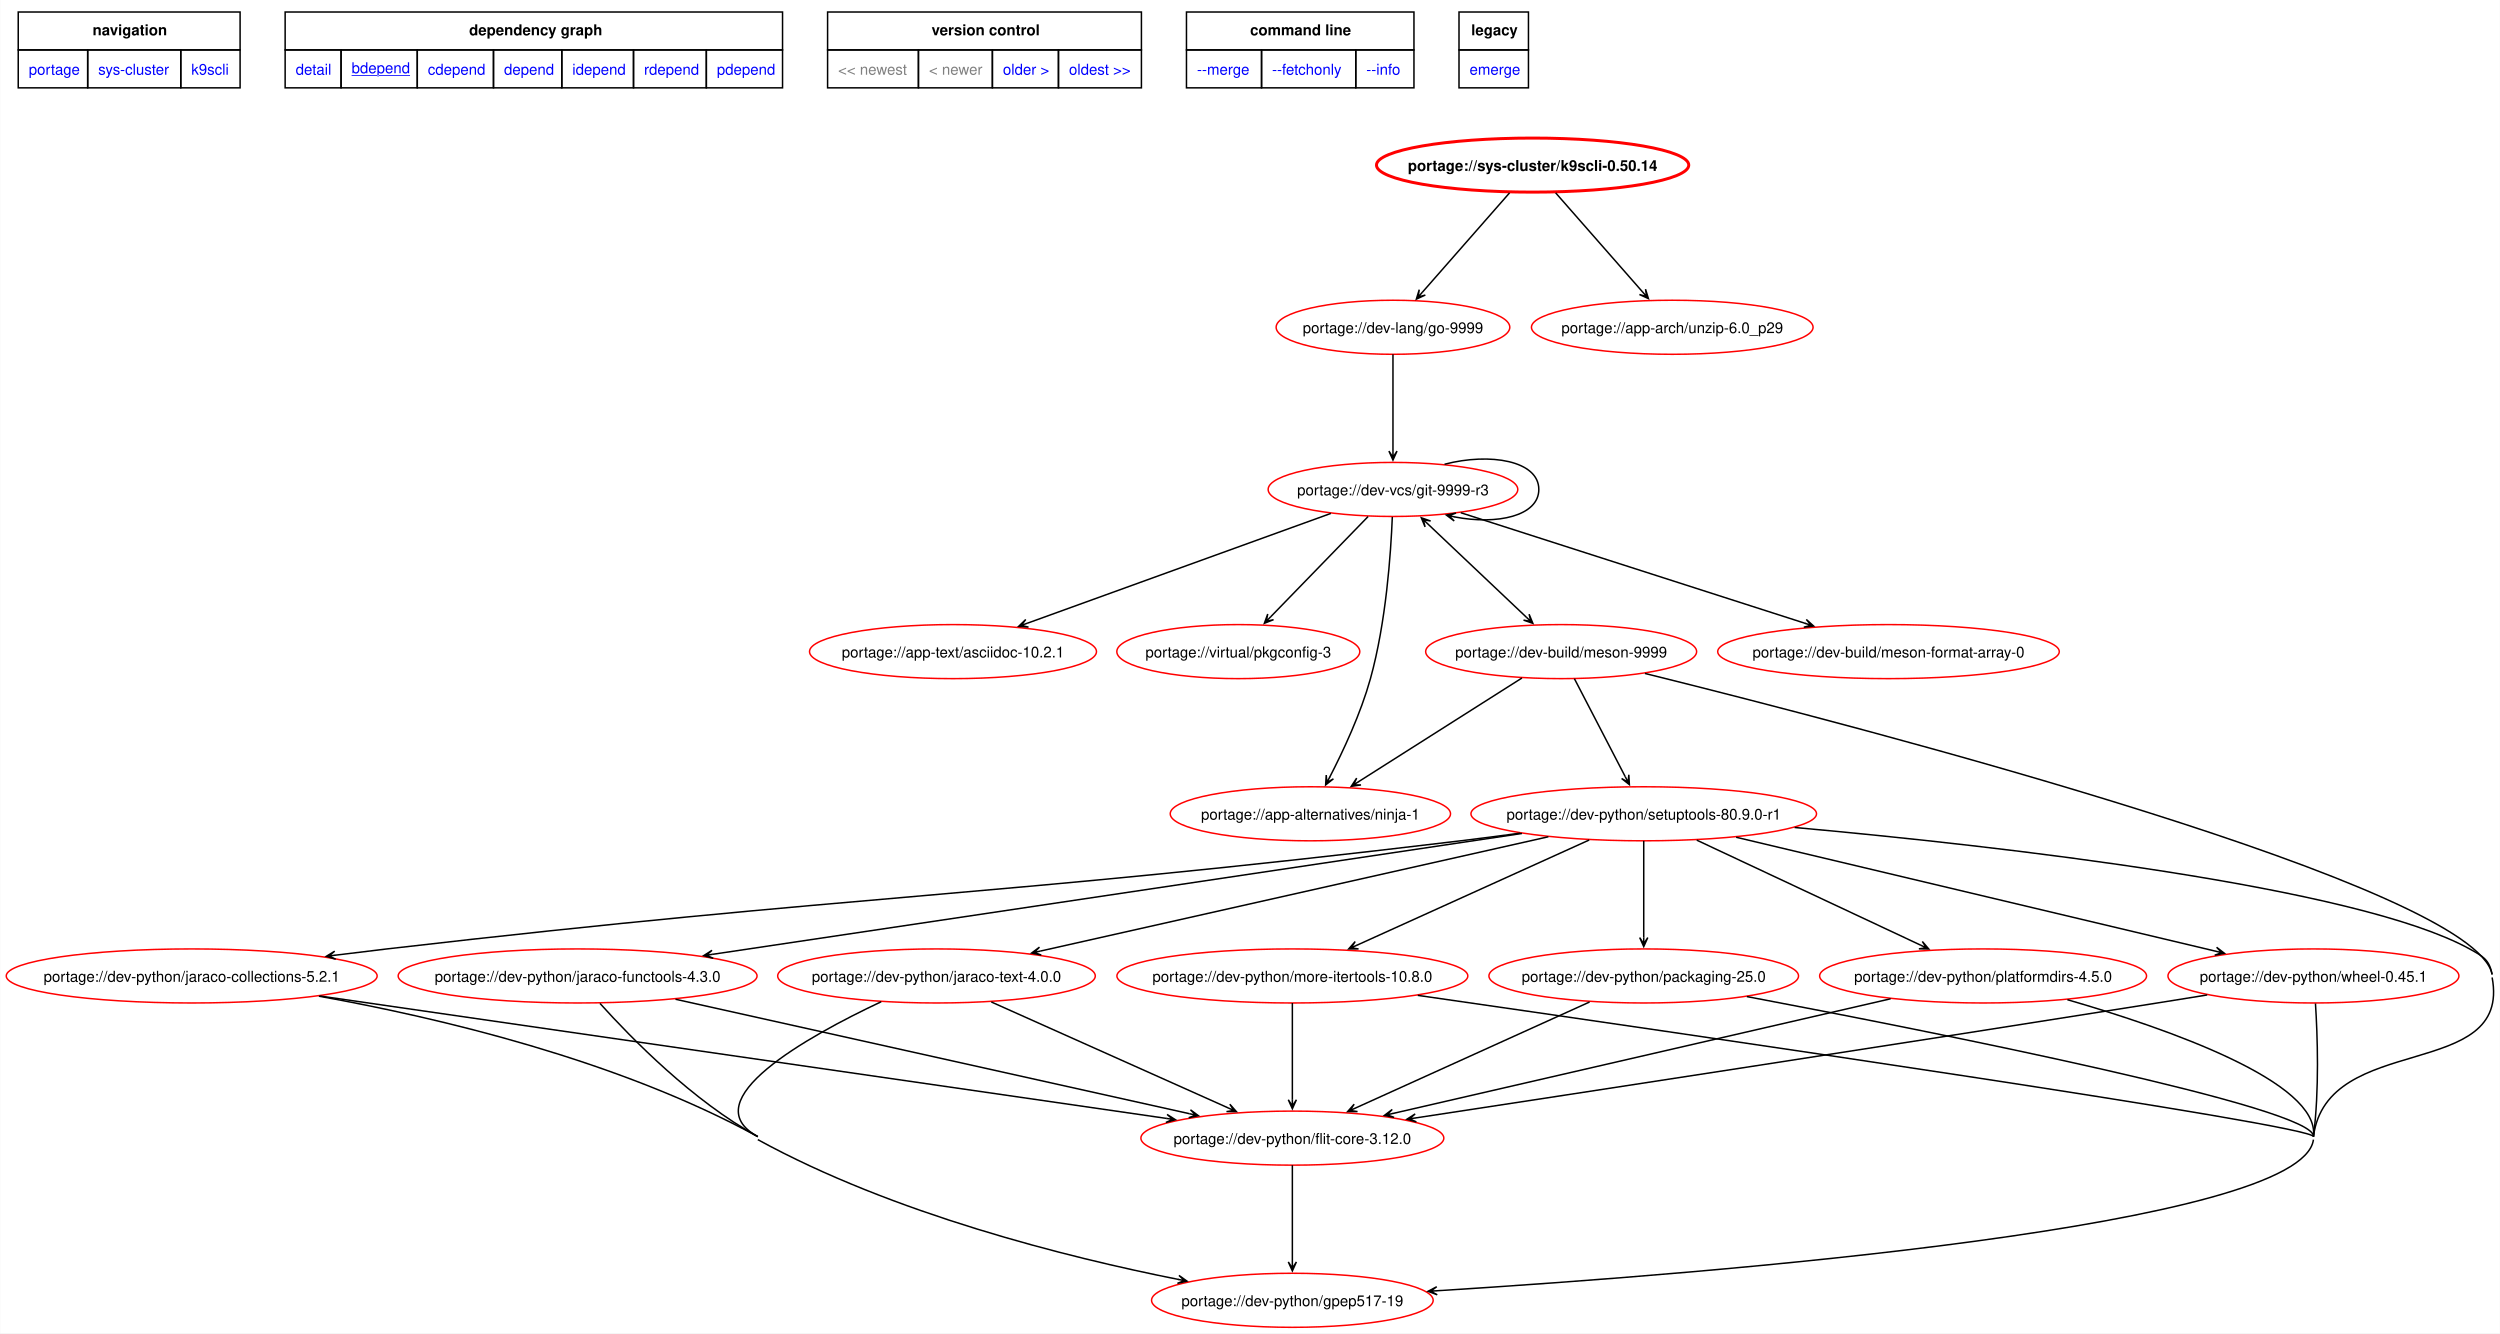
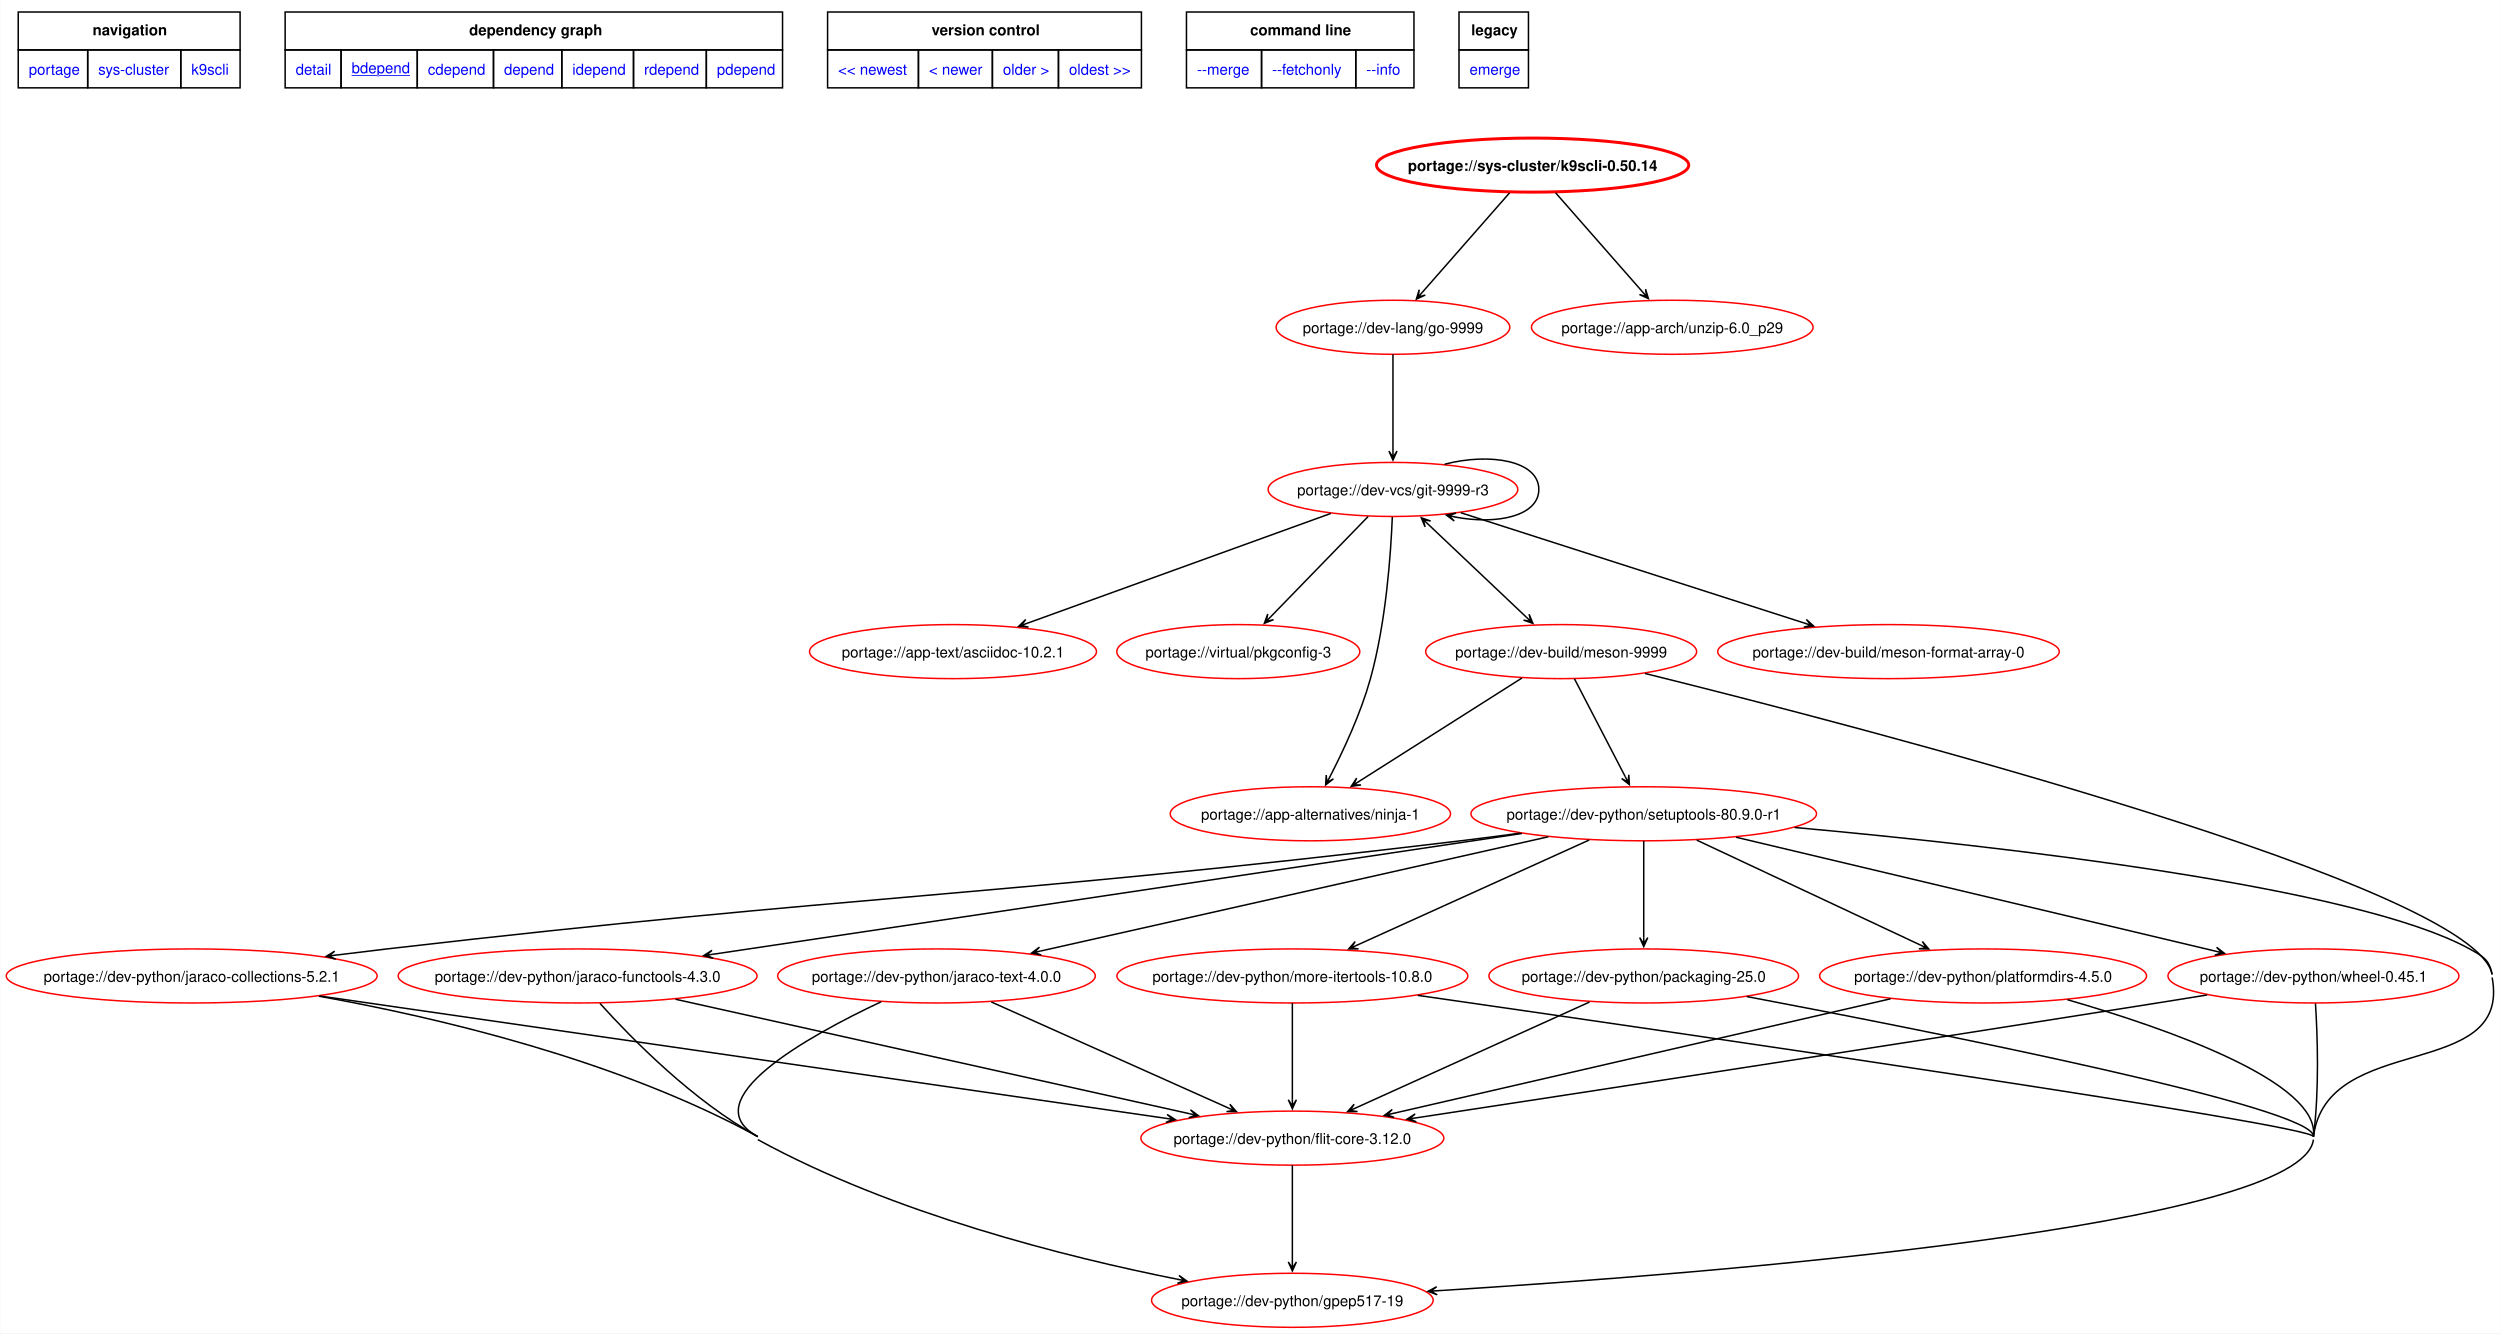
<svg xmlns="http://www.w3.org/2000/svg" xmlns:xlink="http://www.w3.org/1999/xlink" width="1665pt" height="888pt" viewBox="0.00 0.00 1664.62 887.95">
  <g id="graph0" class="graph" transform="scale(1 1) rotate(0) translate(4 883.95)">
    <polygon fill="white" stroke="none" points="-4,4 -4,-883.95 1660.62,-883.95 1660.62,4 -4,4" />
    <polygon fill="none" stroke="black" points="8,-850.7 8,-875.95 155.75,-875.95 155.75,-850.7 8,-850.7" />
    <text text-anchor="start" x="57.5" y="-860.45" font-family="Helvetica,sans-Serif" font-weight="bold" font-size="10.00">navigation</text>
    <polygon fill="none" stroke="black" points="185.75,-850.7 185.75,-875.95 517,-875.95 517,-850.7 185.75,-850.7" />
    <text text-anchor="start" x="308.25" y="-860.45" font-family="Helvetica,sans-Serif" font-weight="bold" font-size="10.00">dependency graph</text>
    <polygon fill="none" stroke="black" points="547,-850.7 547,-875.95 756,-875.95 756,-850.7 547,-850.7" />
    <text text-anchor="start" x="616.25" y="-860.45" font-family="Helvetica,sans-Serif" font-weight="bold" font-size="10.00">version control</text>
    <polygon fill="none" stroke="black" points="786,-850.7 786,-875.95 937.5,-875.95 937.5,-850.7 786,-850.7" />
    <text text-anchor="start" x="828.38" y="-860.45" font-family="Helvetica,sans-Serif" font-weight="bold" font-size="10.00">command line</text>
    <polygon fill="none" stroke="black" points="967.5,-850.7 967.5,-875.95 1013.75,-875.95 1013.75,-850.7 967.5,-850.7" />
    <text text-anchor="start" x="975.62" y="-860.45" font-family="Helvetica,sans-Serif" font-weight="bold" font-size="10.00">legacy</text>
    <g id="a_graph0_0">
      <a xlink:href="../index.html" xlink:title="repository">
        <polygon fill="none" stroke="black" points="8,-825.45 8,-850.7 54.25,-850.7 54.25,-825.45 8,-825.45" />
        <text text-anchor="start" x="15" y="-834.2" font-family="Helvetica,sans-Serif" font-size="10.00" fill="blue">portage</text>
      </a>
    </g>
    <g id="a_graph0_1">
      <a xlink:href="./index.html" xlink:title="repository">
        <polygon fill="none" stroke="black" points="54.25,-825.45 54.25,-850.7 116.25,-850.7 116.25,-825.45 54.25,-825.45" />
        <text text-anchor="start" x="61.25" y="-834.2" font-family="Helvetica,sans-Serif" font-size="10.00" fill="blue">sys-cluster</text>
      </a>
    </g>
    <g id="a_graph0_2">
      <a xlink:href="./k9scli.html" xlink:title="repository">
        <polygon fill="none" stroke="black" points="116.25,-825.45 116.25,-850.7 155.75,-850.7 155.75,-825.45 116.25,-825.45" />
        <text text-anchor="start" x="123.25" y="-834.2" font-family="Helvetica,sans-Serif" font-size="10.00" fill="blue">k9scli</text>
      </a>
    </g>
    <g id="a_graph0_3">
      <a xlink:href="../sys-cluster/k9scli-0.50.14.svg" xlink:title="portage://sys-cluster/k9scli-0.50.14">
        <polygon fill="none" stroke="black" points="185.75,-825.45 185.75,-850.7 223,-850.7 223,-825.45 185.75,-825.45" />
        <text text-anchor="start" x="192.75" y="-834.2" font-family="Helvetica,sans-Serif" font-size="10.00" fill="blue">detail</text>
      </a>
    </g>
    <g id="a_graph0_4">
      <a xlink:href="../sys-cluster/k9scli-0.50.14-bdepend.svg" xlink:title="portage://sys-cluster/k9scli-0.50.14">
        <polygon fill="none" stroke="black" points="223,-825.45 223,-850.7 273.75,-850.7 273.75,-825.45 223,-825.45" />
        <text text-anchor="start" x="230" y="-835.2" font-family="Helvetica,sans-Serif" text-decoration="underline" font-size="10.00" fill="blue">bdepend</text>
      </a>
    </g>
    <g id="a_graph0_5">
      <a xlink:href="../sys-cluster/k9scli-0.50.14-cdepend.svg" xlink:title="portage://sys-cluster/k9scli-0.50.14">
        <polygon fill="none" stroke="black" points="273.75,-825.45 273.75,-850.7 324.5,-850.7 324.5,-825.45 273.75,-825.45" />
        <text text-anchor="start" x="280.75" y="-834.2" font-family="Helvetica,sans-Serif" font-size="10.00" fill="blue">cdepend</text>
      </a>
    </g>
    <g id="a_graph0_6">
      <a xlink:href="../sys-cluster/k9scli-0.50.14-depend.svg" xlink:title="portage://sys-cluster/k9scli-0.50.14">
        <polygon fill="none" stroke="black" points="324.5,-825.45 324.5,-850.7 370,-850.7 370,-825.45 324.5,-825.45" />
        <text text-anchor="start" x="331.5" y="-834.2" font-family="Helvetica,sans-Serif" font-size="10.00" fill="blue">depend</text>
      </a>
    </g>
    <g id="a_graph0_7">
      <a xlink:href="../sys-cluster/k9scli-0.50.14-idepend.svg" xlink:title="portage://sys-cluster/k9scli-0.50.14">
        <polygon fill="none" stroke="black" points="370,-825.45 370,-850.7 417.75,-850.7 417.75,-825.45 370,-825.45" />
        <text text-anchor="start" x="377" y="-834.2" font-family="Helvetica,sans-Serif" font-size="10.00" fill="blue">idepend</text>
      </a>
    </g>
    <g id="a_graph0_8">
      <a xlink:href="../sys-cluster/k9scli-0.50.14-rdepend.svg" xlink:title="portage://sys-cluster/k9scli-0.50.14">
        <polygon fill="none" stroke="black" points="417.75,-825.45 417.75,-850.7 466.25,-850.7 466.25,-825.45 417.75,-825.45" />
        <text text-anchor="start" x="424.75" y="-834.2" font-family="Helvetica,sans-Serif" font-size="10.00" fill="blue">rdepend</text>
      </a>
    </g>
    <g id="a_graph0_9">
      <a xlink:href="../sys-cluster/k9scli-0.50.14-pdepend.svg" xlink:title="portage://sys-cluster/k9scli-0.50.14">
        <polygon fill="none" stroke="black" points="466.25,-825.45 466.25,-850.7 517,-850.7 517,-825.45 466.25,-825.45" />
        <text text-anchor="start" x="473.25" y="-834.2" font-family="Helvetica,sans-Serif" font-size="10.00" fill="blue">pdepend</text>
      </a>
    </g>
-     <polygon fill="none" stroke="black" points="547,-825.45 547,-850.7 607.5,-850.7 607.5,-825.45 547,-825.45" />
-     <text text-anchor="start" x="554" y="-834.2" font-family="Helvetica,sans-Serif" font-size="10.00" fill="gray">&lt;&lt; newest</text>
-     <polygon fill="none" stroke="black" points="607.5,-825.45 607.5,-850.7 656.75,-850.7 656.75,-825.45 607.5,-825.45" />
-     <text text-anchor="start" x="614.5" y="-834.2" font-family="Helvetica,sans-Serif" font-size="10.00" fill="gray">&lt; newer</text>
    <g id="a_graph0_10">
+       <a xlink:href="../sys-cluster/k9scli-0.50.16-bdepend.svg" xlink:title="portage://sys-cluster/k9scli-0.50.16">
+         <polygon fill="none" stroke="black" points="547,-825.45 547,-850.7 607.5,-850.7 607.5,-825.45 547,-825.45" />
+         <text text-anchor="start" x="554" y="-834.2" font-family="Helvetica,sans-Serif" font-size="10.00" fill="blue">&lt;&lt; newest</text>
+       </a>
+     </g>
+     <g id="a_graph0_11">
+       <a xlink:href="../sys-cluster/k9scli-0.50.16-bdepend.svg" xlink:title="portage://sys-cluster/k9scli-0.50.16">
+         <polygon fill="none" stroke="black" points="607.5,-825.45 607.5,-850.7 656.75,-850.7 656.75,-825.45 607.5,-825.45" />
+         <text text-anchor="start" x="614.5" y="-834.2" font-family="Helvetica,sans-Serif" font-size="10.00" fill="blue">&lt; newer</text>
+       </a>
+     </g>
+     <g id="a_graph0_12">
      <a xlink:href="../sys-cluster/k9scli-0.50.12-bdepend.svg" xlink:title="portage://sys-cluster/k9scli-0.50.12">
        <polygon fill="none" stroke="black" points="656.75,-825.45 656.75,-850.7 700.75,-850.7 700.75,-825.45 656.75,-825.45" />
        <text text-anchor="start" x="663.75" y="-834.2" font-family="Helvetica,sans-Serif" font-size="10.00" fill="blue">older &gt;</text>
      </a>
    </g>
-     <g id="a_graph0_11">
-       <a xlink:href="../sys-cluster/k9scli-0.32.4-bdepend.svg" xlink:title="portage://sys-cluster/k9scli-0.32.4">
+     <g id="a_graph0_13">
+       <a xlink:href="../sys-cluster/k9scli-0.40.10-bdepend.svg" xlink:title="portage://sys-cluster/k9scli-0.40.10">
        <polygon fill="none" stroke="black" points="700.75,-825.45 700.75,-850.7 756,-850.7 756,-825.45 700.75,-825.45" />
        <text text-anchor="start" x="707.75" y="-834.2" font-family="Helvetica,sans-Serif" font-size="10.00" fill="blue">oldest &gt;&gt;</text>
      </a>
    </g>
-     <g id="a_graph0_12">
+     <g id="a_graph0_14">
      <a xlink:href="../sys-cluster/k9scli-0.50.14-merge.svg" xlink:title="portage://sys-cluster/k9scli-0.50.14">
        <polygon fill="none" stroke="black" points="786,-825.45 786,-850.7 836,-850.7 836,-825.45 786,-825.45" />
        <text text-anchor="start" x="793" y="-834.2" font-family="Helvetica,sans-Serif" font-size="10.00" fill="blue">--merge </text>
      </a>
    </g>
-     <g id="a_graph0_13">
+     <g id="a_graph0_15">
      <a xlink:href="../sys-cluster/k9scli-0.50.14-fetchonly.svg" xlink:title="portage://sys-cluster/k9scli-0.50.14">
        <polygon fill="none" stroke="black" points="836,-825.45 836,-850.7 898.75,-850.7 898.75,-825.45 836,-825.45" />
        <text text-anchor="start" x="843" y="-834.2" font-family="Helvetica,sans-Serif" font-size="10.00" fill="blue">--fetchonly </text>
      </a>
    </g>
-     <g id="a_graph0_14">
+     <g id="a_graph0_16">
      <a xlink:href="../sys-cluster/k9scli-0.50.14-info.svg" xlink:title="portage://sys-cluster/k9scli-0.50.14">
        <polygon fill="none" stroke="black" points="898.75,-825.45 898.75,-850.7 937.5,-850.7 937.5,-825.45 898.75,-825.45" />
        <text text-anchor="start" x="905.75" y="-834.2" font-family="Helvetica,sans-Serif" font-size="10.00" fill="blue">--info </text>
      </a>
    </g>
-     <g id="a_graph0_15">
+     <g id="a_graph0_17">
      <a xlink:href="../sys-cluster/k9scli-0.50.14-emerge.svg" xlink:title="portage://sys-cluster/k9scli-0.50.14">
        <polygon fill="none" stroke="black" points="967.5,-825.45 967.5,-850.7 1013.75,-850.7 1013.75,-825.45 967.5,-825.45" />
        <text text-anchor="start" x="974.5" y="-834.2" font-family="Helvetica,sans-Serif" font-size="10.00" fill="blue">emerge</text>
      </a>
    </g>
    <g id="node2" class="node">
      <g id="a_node2">
        <a xlink:href="../sys-cluster/k9scli-0.50.14-bdepend.svg" xlink:title="portage://sys-cluster/k9scli-0.50.14">
          <ellipse fill="none" stroke="red" stroke-width="2" cx="1016.52" cy="-774" rx="103.99" ry="18" />
          <text text-anchor="middle" x="1016.52" y="-770.12" font-family="Helvetica,sans-Serif" font-weight="bold" font-size="10.00">portage://sys-cluster/k9scli-0.50.14</text>
        </a>
      </g>
    </g>
    <g id="node3" class="node">
      <g id="a_node3">
        <a xlink:href="../dev-lang/go-9999-bdepend.svg" xlink:title="portage://dev-lang/go-9999">
          <ellipse fill="none" stroke="red" cx="923.52" cy="-666" rx="77.81" ry="18" />
          <text text-anchor="middle" x="923.52" y="-662.12" font-family="Helvetica,sans-Serif" font-size="10.00">portage://dev-lang/go-9999</text>
        </a>
      </g>
    </g>
    <g id="edge2" class="edge">
      <path fill="none" stroke="black" d="M1001.16,-755.5C985.22,-737.33 960.25,-708.86 942.94,-689.14" />
      <polygon fill="black" stroke="black" points="939.09,-684.74 945.07,-687.47 940.26,-686.08 943.04,-689.26 943.04,-689.26 943.04,-689.26 940.26,-686.08 941.01,-691.04 939.09,-684.74" />
    </g>
    <g id="node4" class="node">
      <g id="a_node4">
        <a xlink:href="../app-arch/unzip-6.0_p29-bdepend.svg" xlink:title="portage://app-arch/unzip-6.0_p29">
          <ellipse fill="none" stroke="red" cx="1109.52" cy="-666" rx="93.78" ry="18" />
          <text text-anchor="middle" x="1109.52" y="-662.12" font-family="Helvetica,sans-Serif" font-size="10.00">portage://app-arch/unzip-6.0_p29</text>
        </a>
      </g>
    </g>
    <g id="edge4" class="edge">
      <path fill="none" stroke="black" d="M1031.87,-755.5C1047.72,-737.44 1072.49,-709.2 1089.78,-689.49" />
      <polygon fill="black" stroke="black" points="1093.64,-685.09 1091.71,-691.38 1092.47,-686.43 1089.68,-689.6 1089.68,-689.6 1089.68,-689.6 1092.47,-686.43 1087.66,-687.82 1093.64,-685.09" />
    </g>
    <g id="node5" class="node">
      <g id="a_node5">
        <a xlink:href="../dev-vcs/git-9999-r3-bdepend.svg" xlink:title="portage://dev-vcs/git-9999-r3">
          <ellipse fill="none" stroke="red" cx="923.52" cy="-558" rx="83.13" ry="18" />
          <text text-anchor="middle" x="923.52" y="-554.12" font-family="Helvetica,sans-Serif" font-size="10.00">portage://dev-vcs/git-9999-r3</text>
        </a>
      </g>
    </g>
    <g id="edge5" class="edge">
      <path fill="none" stroke="black" d="M923.52,-647.97C923.52,-630.53 923.52,-603.26 923.52,-583.51" />
      <polygon fill="black" stroke="black" points="923.52,-577.56 926.22,-583.56 923.52,-579.34 923.52,-583.56 923.52,-583.56 923.52,-583.56 923.52,-579.34 920.82,-583.56 923.52,-577.56" />
    </g>
    <g id="edge11" class="edge">
      <path fill="none" stroke="black" d="M957.87,-574.78C988.28,-582.68 1020.65,-577.09 1020.65,-558 1020.65,-540.33 992.91,-534.22 964.66,-539.68" />
      <polygon fill="black" stroke="black" points="959.06,-540.95 964.31,-536.99 960.79,-540.56 964.91,-539.63 964.91,-539.63 964.91,-539.63 960.79,-540.56 965.5,-542.26 959.06,-540.95" />
    </g>
    <g id="node6" class="node">
      <g id="a_node6">
        <a xlink:href="../app-text/asciidoc-10.2.1-bdepend.svg" xlink:title="portage://app-text/asciidoc-10.2.1">
          <ellipse fill="none" stroke="red" cx="630.52" cy="-450" rx="95.56" ry="18" />
          <text text-anchor="middle" x="630.52" y="-446.12" font-family="Helvetica,sans-Serif" font-size="10.00">portage://app-text/asciidoc-10.2.1</text>
        </a>
      </g>
    </g>
    <g id="edge6" class="edge">
      <path fill="none" stroke="black" d="M882.16,-542.04C828.95,-522.79 736.64,-489.39 679.84,-468.84" />
      <polygon fill="black" stroke="black" points="674.24,-466.82 680.8,-466.32 675.91,-467.42 679.88,-468.86 679.88,-468.86 679.88,-468.86 675.91,-467.42 678.96,-471.4 674.24,-466.82" />
    </g>
    <g id="node7" class="node">
      <g id="a_node7">
        <a xlink:href="../virtual/pkgconfig-3-bdepend.svg" xlink:title="portage://virtual/pkgconfig-3">
          <ellipse fill="none" stroke="red" cx="820.52" cy="-450" rx="80.91" ry="18" />
          <text text-anchor="middle" x="820.52" y="-446.12" font-family="Helvetica,sans-Serif" font-size="10.00">portage://virtual/pkgconfig-3</text>
        </a>
      </g>
    </g>
    <g id="edge7" class="edge">
      <path fill="none" stroke="black" d="M906.97,-539.97C889.32,-521.81 861.32,-492.99 841.99,-473.09" />
      <polygon fill="black" stroke="black" points="837.87,-468.86 843.99,-471.28 839.11,-470.14 842.05,-473.17 842.05,-473.17 842.05,-473.17 839.11,-470.14 840.12,-475.05 837.87,-468.86" />
    </g>
    <g id="node8" class="node">
      <g id="a_node8">
        <a xlink:href="../dev-build/meson-9999-bdepend.svg" xlink:title="portage://dev-build/meson-9999">
          <ellipse fill="none" stroke="red" cx="1035.52" cy="-450" rx="90.23" ry="18" />
          <text text-anchor="middle" x="1035.52" y="-446.12" font-family="Helvetica,sans-Serif" font-size="10.00">portage://dev-build/meson-9999</text>
        </a>
      </g>
    </g>
    <g id="edge8" class="edge">
      <path fill="none" stroke="black" d="M946.64,-535.11C965.88,-516.91 993.12,-491.12 1012.36,-472.91" />
      <polygon fill="black" stroke="black" points="942.4,-539.13 944.9,-533.05 943.69,-537.91 946.75,-535.01 946.75,-535.01 946.75,-535.01 943.69,-537.91 948.61,-536.97 942.4,-539.13" />
      <polygon fill="black" stroke="black" points="1016.68,-468.83 1014.18,-474.91 1015.39,-470.05 1012.32,-472.95 1012.32,-472.95 1012.32,-472.95 1015.39,-470.05 1010.47,-470.99 1016.68,-468.83" />
    </g>
    <g id="node9" class="node">
      <g id="a_node9">
        <a xlink:href="../app-alternatives/ninja-1-bdepend.svg" xlink:title="portage://app-alternatives/ninja-1">
          <ellipse fill="none" stroke="red" cx="868.52" cy="-342" rx="93.34" ry="18" />
          <text text-anchor="middle" x="868.52" y="-338.12" font-family="Helvetica,sans-Serif" font-size="10.00">portage://app-alternatives/ninja-1</text>
        </a>
      </g>
    </g>
    <g id="edge9" class="edge">
      <path fill="none" stroke="black" d="M923.09,-539.7C922.11,-515.28 918.93,-469.49 908.52,-432 902.06,-408.74 890.39,-383.8 881.32,-366.25" />
      <polygon fill="black" stroke="black" points="878.68,-361.22 883.86,-365.28 879.51,-362.8 881.47,-366.53 881.47,-366.53 881.47,-366.53 879.51,-362.8 879.08,-367.79 878.68,-361.22" />
    </g>
    <g id="node10" class="node">
      <g id="a_node10">
        <a xlink:href="../dev-build/meson-format-array-0-bdepend.svg" xlink:title="portage://dev-build/meson-format-array-0">
          <ellipse fill="none" stroke="red" cx="1253.52" cy="-450" rx="113.75" ry="18" />
          <text text-anchor="middle" x="1253.52" y="-446.12" font-family="Helvetica,sans-Serif" font-size="10.00">portage://dev-build/meson-format-array-0</text>
        </a>
      </g>
    </g>
    <g id="edge10" class="edge">
      <path fill="none" stroke="black" d="M968.71,-542.48C1028.53,-523.27 1133.92,-489.42 1198.36,-468.72" />
      <polygon fill="black" stroke="black" points="1203.69,-467.01 1198.8,-471.41 1201.99,-467.55 1197.98,-468.84 1197.98,-468.84 1197.98,-468.84 1201.99,-467.55 1197.15,-466.27 1203.69,-467.01" />
    </g>
    <g id="edge12" class="edge">
      <path fill="none" stroke="black" d="M1009.42,-432.44C979.97,-413.75 932.06,-383.33 900.41,-363.25" />
      <polygon fill="black" stroke="black" points="895.73,-360.27 902.24,-361.21 897.24,-361.23 900.8,-363.49 900.8,-363.49 900.8,-363.49 897.24,-361.23 899.35,-365.77 895.73,-360.27" />
    </g>
    <g id="node11" class="node">
      <g id="a_node11">
        <a xlink:href="../dev-python/gpep517-19-bdepend.svg" xlink:title="portage://dev-python/gpep517-19">
          <ellipse fill="none" stroke="red" cx="856.52" cy="-18" rx="93.78" ry="18" />
          <text text-anchor="middle" x="856.52" y="-14.12" font-family="Helvetica,sans-Serif" font-size="10.00">portage://dev-python/gpep517-19</text>
        </a>
      </g>
    </g>
    <g id="edge13" class="edge">
      <path fill="none" stroke="black" d="M1091.31,-435.46C1241.63,-398.22 1644.57,-293.23 1655.52,-235" />
    </g>
    <g id="node12" class="node">
      <g id="a_node12">
        <a xlink:href="../dev-python/setuptools-80.9.0-r1-bdepend.svg" xlink:title="portage://dev-python/setuptools-80.9.0-r1">
          <ellipse fill="none" stroke="red" cx="1090.52" cy="-342" rx="115.08" ry="18" />
          <text text-anchor="middle" x="1090.52" y="-338.12" font-family="Helvetica,sans-Serif" font-size="10.00">portage://dev-python/setuptools-80.9.0-r1</text>
        </a>
      </g>
    </g>
    <g id="edge14" class="edge">
      <path fill="none" stroke="black" d="M1044.35,-431.97C1053.52,-414.3 1067.92,-386.54 1078.2,-366.73" />
      <polygon fill="black" stroke="black" points="1080.96,-361.42 1080.59,-367.99 1080.14,-363 1078.19,-366.75 1078.19,-366.75 1078.19,-366.75 1080.14,-363 1075.8,-365.5 1080.96,-361.42" />
    </g>
    <g id="edge23" class="edge">
      <path fill="none" stroke="black" d="M1655.52,-233C1668.61,-163.39 1545.6,-197.24 1536.52,-127" />
      <path fill="none" stroke="black" d="M1191.01,-332.88C1328.02,-320.44 1565.03,-293.64 1640.52,-252 1649.34,-247.13 1653.65,-244.9 1655.52,-235" />
    </g>
    <g id="node13" class="node">
      <g id="a_node13">
        <a xlink:href="../dev-python/jaraco-collections-5.2.1-bdepend.svg" xlink:title="portage://dev-python/jaraco-collections-5.2.1">
          <ellipse fill="none" stroke="red" cx="123.52" cy="-234" rx="123.52" ry="18" />
          <text text-anchor="middle" x="123.52" y="-230.12" font-family="Helvetica,sans-Serif" font-size="10.00">portage://dev-python/jaraco-collections-5.2.1</text>
        </a>
      </g>
    </g>
    <g id="edge16" class="edge">
      <path fill="none" stroke="black" d="M1008.21,-329.1C994.95,-327.3 981.36,-325.54 968.52,-324 651.41,-285.95 570.78,-288.71 253.52,-252 242.27,-250.7 230.49,-249.26 218.8,-247.79" />
      <polygon fill="black" stroke="black" points="213.14,-247.07 219.43,-245.15 214.91,-247.3 219.1,-247.83 219.1,-247.83 219.1,-247.83 214.91,-247.3 218.76,-250.51 213.14,-247.07" />
    </g>
    <g id="node14" class="node">
      <g id="a_node14">
        <a xlink:href="../dev-python/jaraco-functools-4.3.0-bdepend.svg" xlink:title="portage://dev-python/jaraco-functools-4.3.0">
          <ellipse fill="none" stroke="red" cx="380.52" cy="-234" rx="119.52" ry="18" />
          <text text-anchor="middle" x="380.52" y="-230.12" font-family="Helvetica,sans-Serif" font-size="10.00">portage://dev-python/jaraco-functools-4.3.0</text>
        </a>
      </g>
    </g>
    <g id="edge17" class="edge">
      <path fill="none" stroke="black" d="M1009.42,-328.89C875.59,-308.91 609.51,-269.19 470.24,-248.39" />
      <polygon fill="black" stroke="black" points="464.5,-247.54 470.83,-245.75 466.26,-247.8 470.43,-248.42 470.43,-248.42 470.43,-248.42 466.26,-247.8 470.03,-251.09 464.5,-247.54" />
    </g>
    <g id="node15" class="node">
      <g id="a_node15">
        <a xlink:href="../dev-python/jaraco-text-4.0.0-bdepend.svg" xlink:title="portage://dev-python/jaraco-text-4.0.0">
          <ellipse fill="none" stroke="red" cx="619.52" cy="-234" rx="105.77" ry="18" />
          <text text-anchor="middle" x="619.52" y="-230.12" font-family="Helvetica,sans-Serif" font-size="10.00">portage://dev-python/jaraco-text-4.0.0</text>
        </a>
      </g>
    </g>
    <g id="edge18" class="edge">
      <path fill="none" stroke="black" d="M1027,-326.7C938.77,-306.85 779.75,-271.06 688.64,-250.56" />
      <polygon fill="black" stroke="black" points="682.85,-249.25 689.29,-247.94 684.58,-249.64 688.7,-250.57 688.7,-250.57 688.7,-250.57 684.58,-249.64 688.11,-253.2 682.85,-249.25" />
    </g>
    <g id="node16" class="node">
      <g id="a_node16">
        <a xlink:href="../dev-python/more-itertools-10.8.0-bdepend.svg" xlink:title="portage://dev-python/more-itertools-10.8.0">
          <ellipse fill="none" stroke="red" cx="856.52" cy="-234" rx="116.86" ry="18" />
          <text text-anchor="middle" x="856.52" y="-230.12" font-family="Helvetica,sans-Serif" font-size="10.00">portage://dev-python/more-itertools-10.8.0</text>
        </a>
      </g>
    </g>
    <g id="edge19" class="edge">
      <path fill="none" stroke="black" d="M1054.21,-324.55C1012.37,-305.6 943.67,-274.48 899.28,-254.37" />
      <polygon fill="black" stroke="black" points="894.02,-251.99 900.6,-252 895.64,-252.72 899.48,-254.46 899.48,-254.46 899.48,-254.46 895.64,-252.72 898.37,-256.92 894.02,-251.99" />
    </g>
    <g id="node17" class="node">
      <g id="a_node17">
        <a xlink:href="../dev-python/packaging-25.0-bdepend.svg" xlink:title="portage://dev-python/packaging-25.0">
          <ellipse fill="none" stroke="red" cx="1090.52" cy="-234" rx="103.1" ry="18" />
          <text text-anchor="middle" x="1090.52" y="-230.12" font-family="Helvetica,sans-Serif" font-size="10.00">portage://dev-python/packaging-25.0</text>
        </a>
      </g>
    </g>
    <g id="edge20" class="edge">
      <path fill="none" stroke="black" d="M1090.52,-323.97C1090.52,-306.53 1090.52,-279.26 1090.52,-259.51" />
      <polygon fill="black" stroke="black" points="1090.52,-253.56 1093.22,-259.56 1090.52,-255.34 1090.52,-259.56 1090.52,-259.56 1090.52,-259.56 1090.52,-255.34 1087.82,-259.56 1090.52,-253.56" />
    </g>
    <g id="node18" class="node">
      <g id="a_node18">
        <a xlink:href="../dev-python/platformdirs-4.5.0-bdepend.svg" xlink:title="portage://dev-python/platformdirs-4.5.0">
          <ellipse fill="none" stroke="red" cx="1316.52" cy="-234" rx="108.87" ry="18" />
          <text text-anchor="middle" x="1316.52" y="-230.12" font-family="Helvetica,sans-Serif" font-size="10.00">portage://dev-python/platformdirs-4.5.0</text>
        </a>
      </g>
    </g>
    <g id="edge21" class="edge">
      <path fill="none" stroke="black" d="M1125.83,-324.44C1166.21,-305.5 1232.26,-274.52 1275.05,-254.45" />
      <polygon fill="black" stroke="black" points="1280.35,-251.96 1276.06,-256.96 1278.74,-252.72 1274.92,-254.51 1274.92,-254.51 1274.92,-254.51 1278.74,-252.72 1273.77,-252.07 1280.35,-251.96" />
    </g>
    <g id="node19" class="node">
      <g id="a_node19">
        <a xlink:href="../dev-python/wheel-0.45.1-bdepend.svg" xlink:title="portage://dev-python/wheel-0.45.1">
          <ellipse fill="none" stroke="red" cx="1536.52" cy="-234" rx="96.89" ry="18" />
          <text text-anchor="middle" x="1536.52" y="-230.12" font-family="Helvetica,sans-Serif" font-size="10.00">portage://dev-python/wheel-0.45.1</text>
        </a>
      </g>
    </g>
    <g id="edge22" class="edge">
      <path fill="none" stroke="black" d="M1152.06,-326.37C1236.05,-306.41 1385.91,-270.8 1471.61,-250.43" />
      <polygon fill="black" stroke="black" points="1477.25,-249.09 1472.03,-253.1 1475.51,-249.5 1471.41,-250.47 1471.41,-250.47 1471.41,-250.47 1475.51,-249.5 1470.79,-247.85 1477.25,-249.09" />
    </g>
    <g id="edge24" class="edge">
      <path fill="none" stroke="black" d="M208.2,-220.53C287.48,-206.29 407.37,-178.08 500.52,-127" />
      <path fill="none" stroke="black" d="M500.52,-125C590.53,-75.64 706.26,-46.68 780.91,-31.83" />
      <polygon fill="black" stroke="black" points="786.36,-30.76 781,-34.57 784.62,-31.11 780.48,-31.92 780.48,-31.92 780.48,-31.92 784.62,-31.11 779.96,-29.27 786.36,-30.76" />
    </g>
    <g id="node20" class="node">
      <g id="a_node20">
        <a xlink:href="../dev-python/flit-core-3.12.0-bdepend.svg" xlink:title="portage://dev-python/flit-core-3.12.0">
          <ellipse fill="none" stroke="red" cx="856.52" cy="-126" rx="100.88" ry="18" />
          <text text-anchor="middle" x="856.52" y="-122.12" font-family="Helvetica,sans-Serif" font-size="10.00">portage://dev-python/flit-core-3.12.0</text>
        </a>
      </g>
    </g>
    <g id="edge25" class="edge">
      <path fill="none" stroke="black" d="M209.04,-220.63C350.72,-200.14 632.41,-159.41 772.86,-139.1" />
      <polygon fill="black" stroke="black" points="778.64,-138.26 773.09,-141.79 776.88,-138.52 772.7,-139.12 772.7,-139.12 772.7,-139.12 776.88,-138.52 772.32,-136.45 778.64,-138.26" />
    </g>
    <g id="edge27" class="edge">
      <path fill="none" stroke="black" d="M395.42,-215.71C416.53,-192.27 457.38,-150.66 500.52,-127" />
    </g>
    <g id="edge28" class="edge">
      <path fill="none" stroke="black" d="M445.7,-218.48C535.54,-198.48 696.63,-162.6 788.12,-142.23" />
      <polygon fill="black" stroke="black" points="793.94,-140.94 788.67,-144.87 792.2,-141.32 788.08,-142.24 788.08,-142.24 788.08,-142.24 792.2,-141.32 787.5,-139.6 793.94,-140.94" />
    </g>
    <g id="edge29" class="edge">
      <path fill="none" stroke="black" d="M582.73,-216.85C533.42,-193.62 456.85,-150.95 500.52,-127" />
    </g>
    <g id="edge30" class="edge">
      <path fill="none" stroke="black" d="M656.03,-216.67C698.6,-197.63 768.87,-166.2 813.9,-146.06" />
      <polygon fill="black" stroke="black" points="819.24,-143.67 814.87,-148.59 817.61,-144.4 813.76,-146.12 813.76,-146.12 813.76,-146.12 817.61,-144.4 812.66,-143.66 819.24,-143.67" />
    </g>
    <g id="edge31" class="edge">
      <path fill="none" stroke="black" d="M1536.52,-125C1529.05,-67.24 1138.44,-35.97 952.69,-24.35" />
      <polygon fill="black" stroke="black" points="946.85,-23.99 953,-21.66 948.62,-24.1 952.84,-24.36 952.84,-24.36 952.84,-24.36 948.62,-24.1 952.67,-27.05 946.85,-23.99" />
      <path fill="none" stroke="black" d="M940.04,-221.07C1121.9,-194.94 1537.47,-134.41 1536.52,-127" />
    </g>
    <g id="edge32" class="edge">
      <path fill="none" stroke="black" d="M856.52,-215.97C856.52,-198.53 856.52,-171.26 856.52,-151.51" />
      <polygon fill="black" stroke="black" points="856.52,-145.56 859.22,-151.56 856.52,-147.34 856.52,-151.56 856.52,-151.56 856.52,-151.56 856.52,-147.34 853.82,-151.56 856.52,-145.56" />
    </g>
    <g id="edge33" class="edge">
      <path fill="none" stroke="black" d="M1159.19,-220.27C1284.89,-196.49 1538.97,-146.02 1536.52,-127" />
    </g>
    <g id="edge34" class="edge">
      <path fill="none" stroke="black" d="M1054.47,-216.67C1012.43,-197.63 943.06,-166.2 898.6,-146.06" />
      <polygon fill="black" stroke="black" points="893.33,-143.68 899.91,-143.69 894.96,-144.41 898.8,-146.15 898.8,-146.15 898.8,-146.15 894.96,-144.41 897.68,-148.61 893.33,-143.68" />
    </g>
    <g id="edge35" class="edge">
      <path fill="none" stroke="black" d="M1372.67,-218.18C1439.39,-198.89 1541.21,-163.32 1536.52,-127" />
    </g>
    <g id="edge36" class="edge">
      <path fill="none" stroke="black" d="M1254.96,-218.81C1168.7,-198.94 1012.49,-162.94 923.44,-142.42" />
      <polygon fill="black" stroke="black" points="917.8,-141.12 924.26,-139.84 919.54,-141.52 923.65,-142.47 923.65,-142.47 923.65,-142.47 919.54,-141.52 923.04,-145.1 917.8,-141.12" />
    </g>
    <g id="edge37" class="edge">
      <path fill="none" stroke="black" d="M1537.87,-215.65C1539.21,-194.59 1540.53,-158.03 1536.52,-127" />
    </g>
    <g id="edge38" class="edge">
      <path fill="none" stroke="black" d="M1465.76,-221.35C1454.64,-219.54 1443.27,-217.71 1432.52,-216 1256.57,-188.03 1050.19,-156.43 938.46,-139.43" />
      <polygon fill="black" stroke="black" points="932.77,-138.57 939.11,-136.8 934.54,-138.83 938.71,-139.47 938.71,-139.47 938.71,-139.47 934.54,-138.83 938.3,-142.14 932.77,-138.57" />
    </g>
    <g id="edge26" class="edge">
      <path fill="none" stroke="black" d="M856.52,-107.97C856.52,-90.53 856.52,-63.26 856.52,-43.51" />
      <polygon fill="black" stroke="black" points="856.52,-37.56 859.22,-43.56 856.52,-39.34 856.52,-43.56 856.52,-43.56 856.52,-43.56 856.52,-39.34 853.82,-43.56 856.52,-37.56" />
    </g>
  </g>
</svg>
